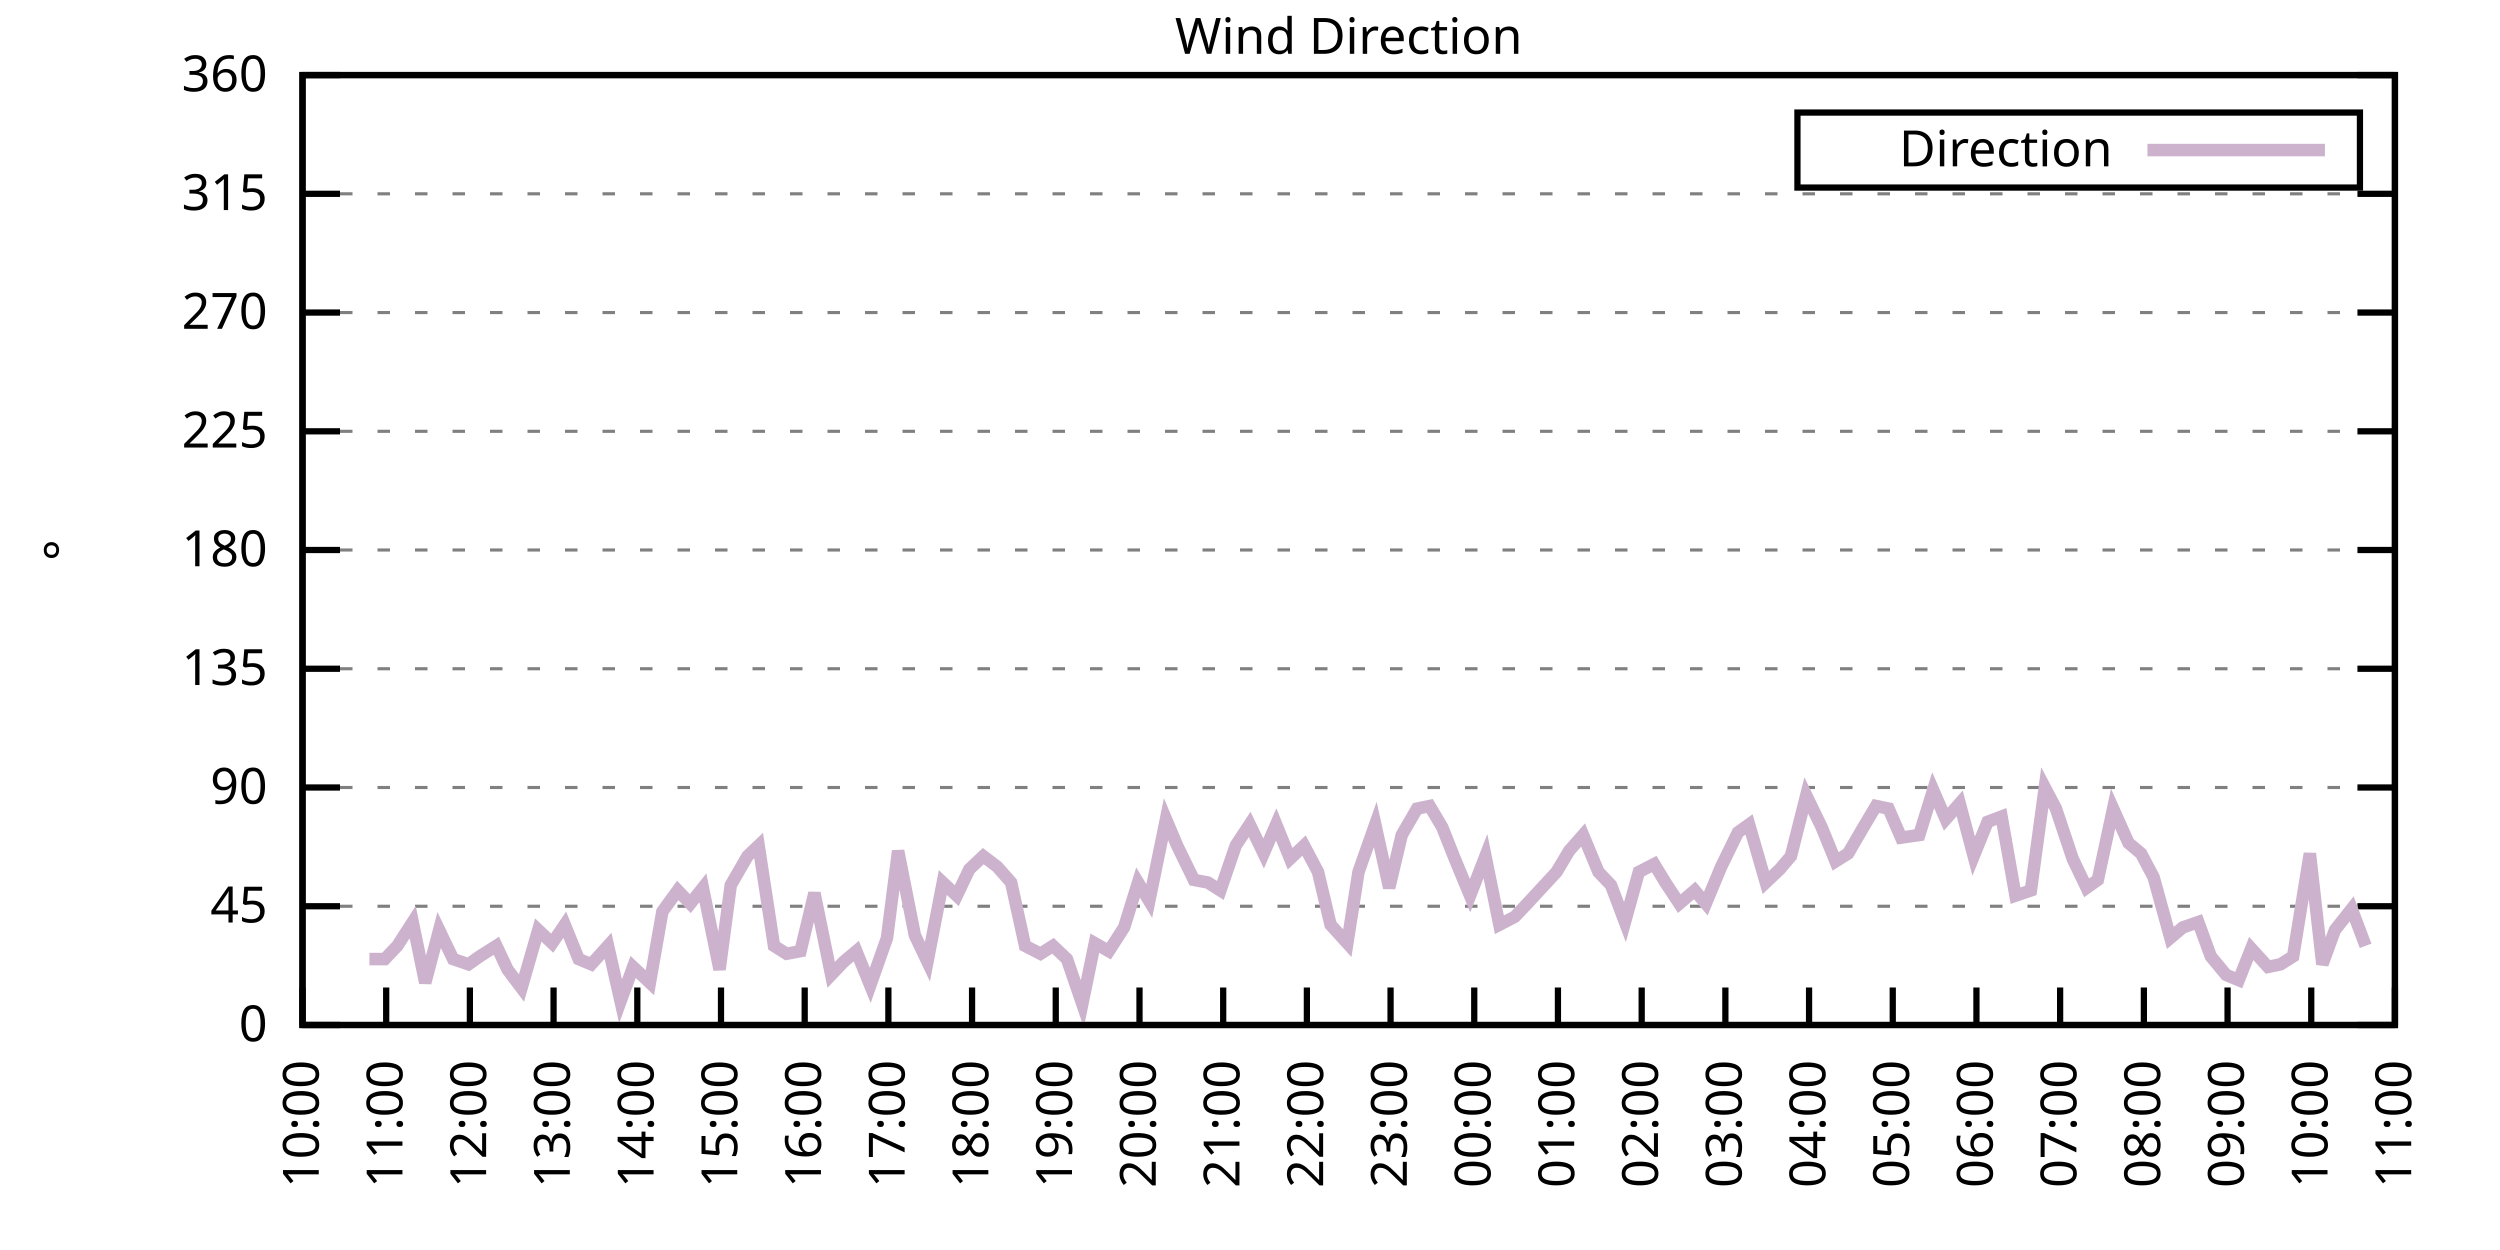
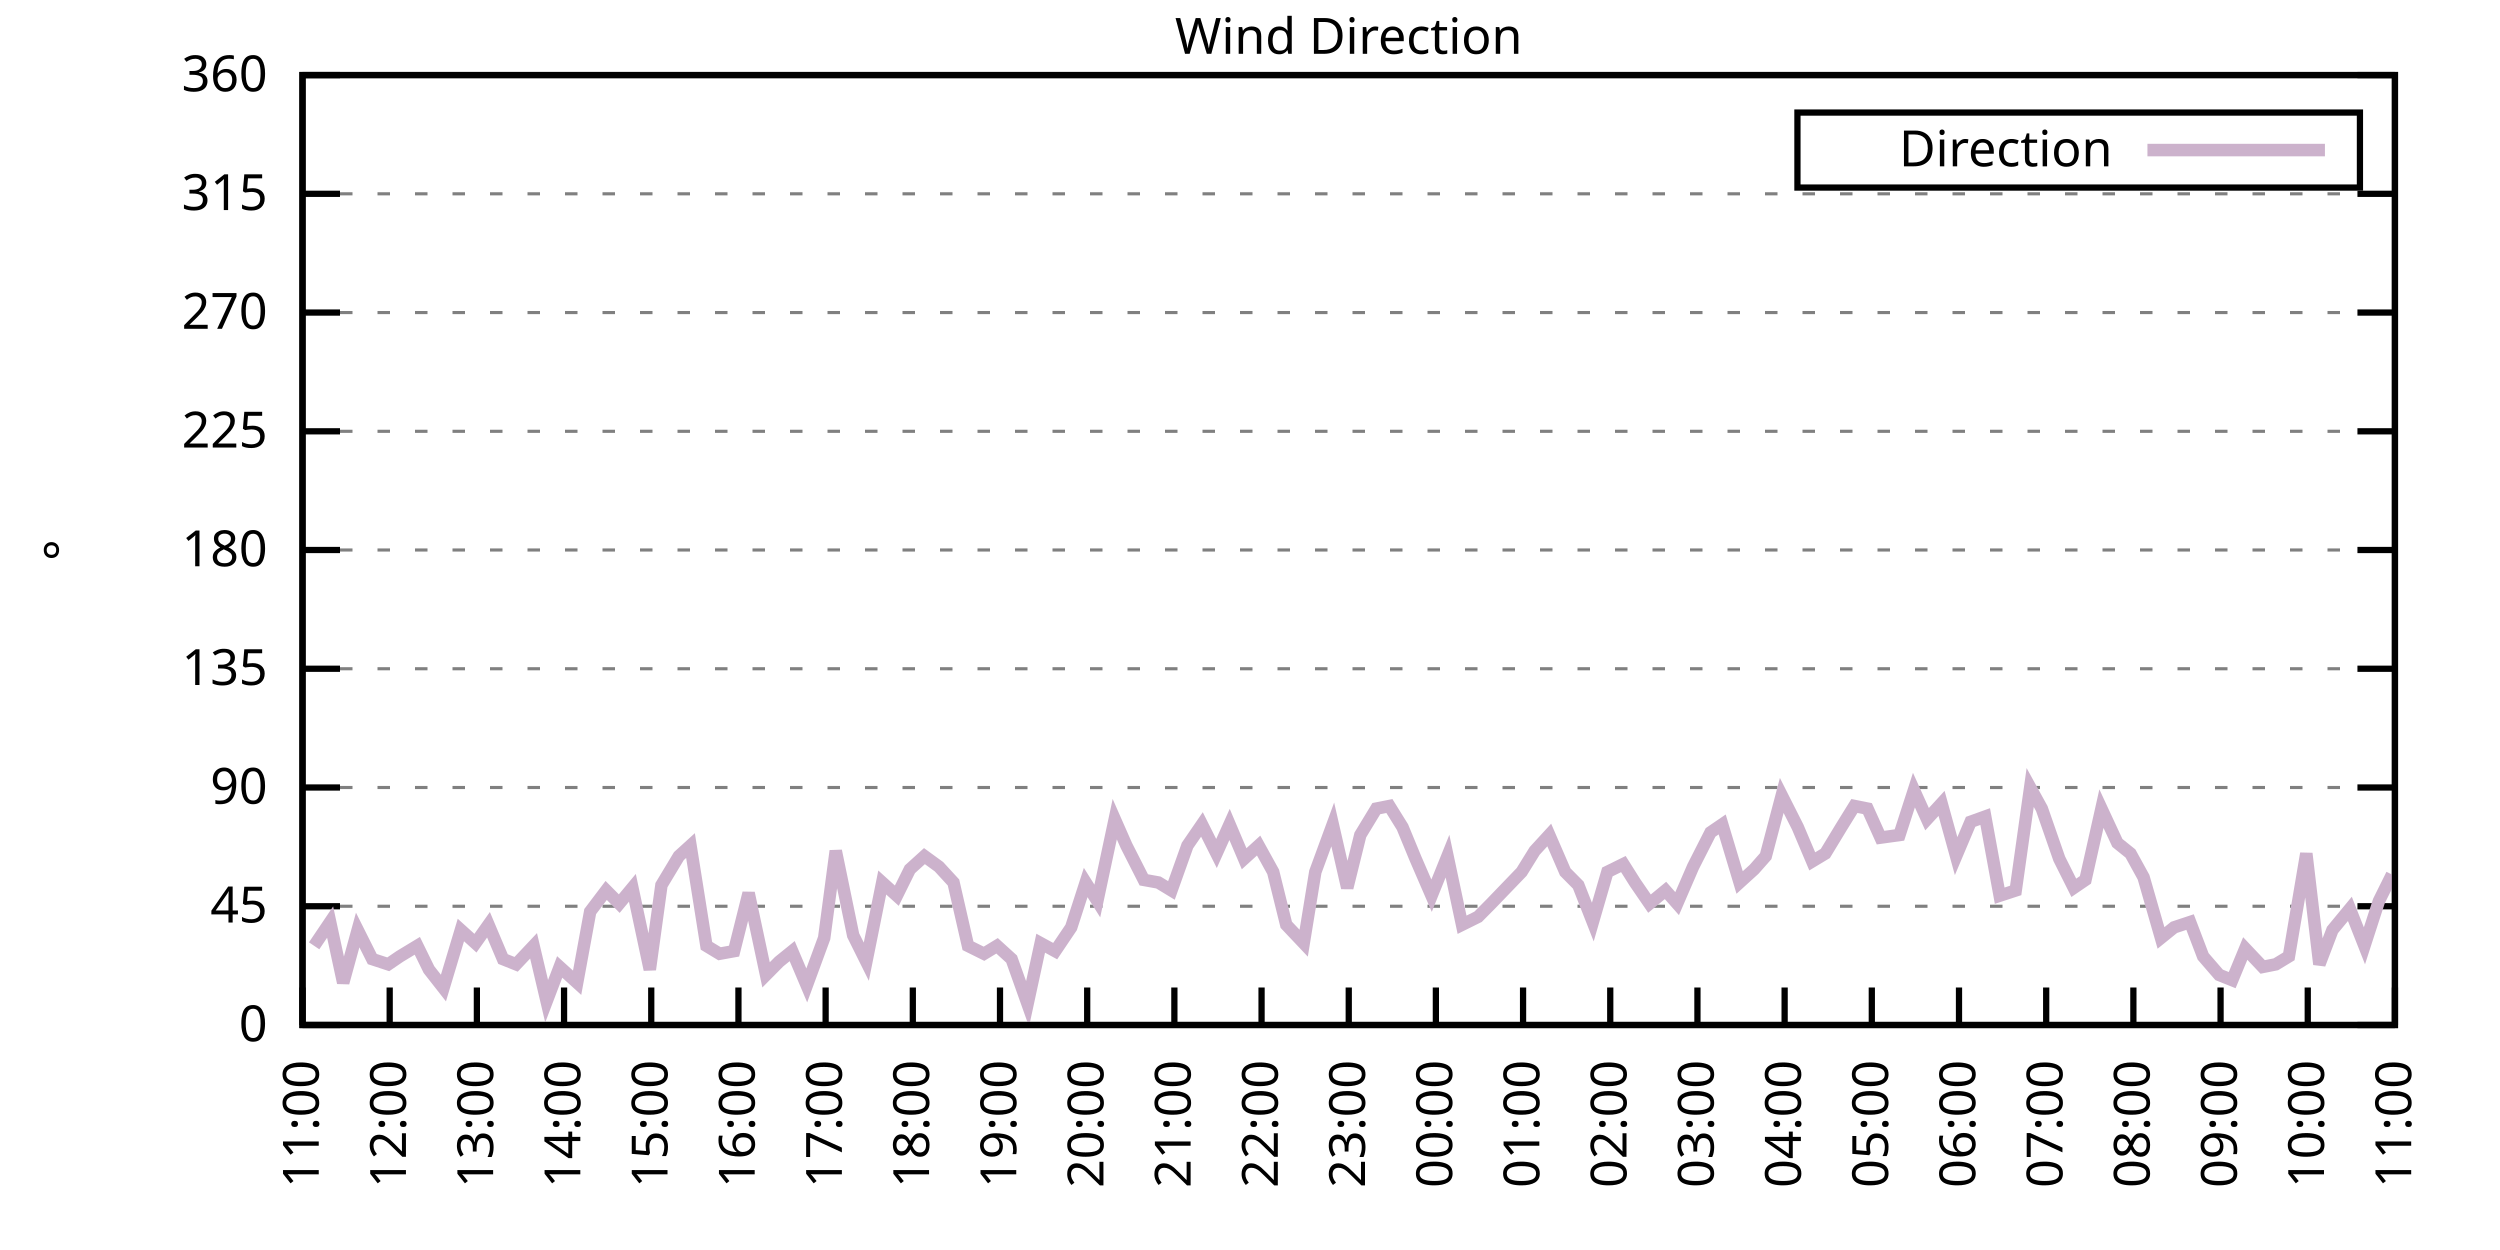
<svg xmlns="http://www.w3.org/2000/svg" xmlns:xlink="http://www.w3.org/1999/xlink" width="400" height="200" viewBox="0 0 400 200">
  <g id="gnuplot_canvas">
    <rect x="0" y="0" width="400" height="200" fill="none" />
    <defs>
      <circle id="gpDot" r="0.5" stroke-width="0.5" stroke="currentColor" />
      <path id="gpPt0" stroke-width="0.333" stroke="currentColor" d="M-1,0 h2 M0,-1 v2" />
      <path id="gpPt1" stroke-width="0.333" stroke="currentColor" d="M-1,-1 L1,1 M1,-1 L-1,1" />
      <path id="gpPt2" stroke-width="0.333" stroke="currentColor" d="M-1,0 L1,0 M0,-1 L0,1 M-1,-1 L1,1 M-1,1 L1,-1" />
      <rect id="gpPt3" stroke-width="0.333" stroke="currentColor" x="-1" y="-1" width="2" height="2" />
      <rect id="gpPt4" stroke-width="0.333" stroke="currentColor" fill="currentColor" x="-1" y="-1" width="2" height="2" />
      <circle id="gpPt5" stroke-width="0.333" stroke="currentColor" cx="0" cy="0" r="1" />
      <use xlink:href="#gpPt5" id="gpPt6" fill="currentColor" stroke="none" />
      <path id="gpPt7" stroke-width="0.333" stroke="currentColor" d="M0,-1.33 L-1.33,0.67 L1.33,0.67 z" />
      <use xlink:href="#gpPt7" id="gpPt8" fill="currentColor" stroke="none" />
      <use xlink:href="#gpPt7" id="gpPt9" stroke="currentColor" transform="rotate(180)" />
      <use xlink:href="#gpPt9" id="gpPt10" fill="currentColor" stroke="none" />
      <use xlink:href="#gpPt3" id="gpPt11" stroke="currentColor" transform="rotate(45)" />
      <use xlink:href="#gpPt11" id="gpPt12" fill="currentColor" stroke="none" />
      <path id="gpPt13" stroke-width="0.333" stroke="currentColor" d="M0,1.330 L1.265,0.411 L0.782,-1.067 L-0.782,-1.076 L-1.265,0.411 z" />
      <use xlink:href="#gpPt13" id="gpPt14" fill="currentColor" stroke="none" />
      <filter id="textbox" filterUnits="objectBoundingBox" x="0" y="0" height="1" width="1">
        <feFlood flood-color="white" flood-opacity="1" result="bgnd" />
        <feComposite in="SourceGraphic" in2="bgnd" operator="atop" />
      </filter>
      <filter id="greybox" filterUnits="objectBoundingBox" x="0" y="0" height="1" width="1">
        <feFlood flood-color="lightgrey" flood-opacity="1" result="grey" />
        <feComposite in="SourceGraphic" in2="grey" operator="atop" />
      </filter>
    </defs>
    <g fill="none" color="white" stroke="currentColor" stroke-width="1.00" stroke-linecap="butt" stroke-linejoin="miter">
</g>
    <g fill="none" color="black" stroke="currentColor" stroke-width="1.00" stroke-linecap="butt" stroke-linejoin="miter">
      <g stroke="none" shape-rendering="crispEdges">
        <polygon fill="rgb(255, 255, 255)" points="48.40,164.00 383.18,164.00 383.18,12.02 48.40,12.02 " />
      </g>
    </g>
    <g fill="none" color="black" stroke="currentColor" stroke-width="1.00" stroke-linecap="butt" stroke-linejoin="miter">
</g>
    <g fill="none" color="black" stroke="black" stroke-width="0.50" stroke-linecap="butt" stroke-linejoin="miter">
</g>
    <g fill="none" color="gray" stroke="currentColor" stroke-width="0.50" stroke-linecap="butt" stroke-linejoin="miter">
      <path stroke="gray" stroke-dasharray="2,4" class="gridline" d="M48.40,164.00 L383.19,164.00  " />
    </g>
    <g fill="none" color="gray" stroke="gray" stroke-width="1.00" stroke-linecap="butt" stroke-linejoin="miter">
</g>
    <g fill="none" color="black" stroke="currentColor" stroke-width="1.00" stroke-linecap="butt" stroke-linejoin="miter">
      <path stroke="black" d="M48.40,164.00 L54.40,164.00 M383.19,164.00 L377.19,164.00  " />
      <g transform="translate(42.80,166.60)" stroke="none" fill="black" font-family="Sans" font-size="8.00" text-anchor="end">
        <text>
          <tspan font-family="Sans"> 0</tspan>
        </text>
      </g>
    </g>
    <g fill="none" color="black" stroke="currentColor" stroke-width="1.00" stroke-linecap="butt" stroke-linejoin="miter">
</g>
    <g fill="none" color="black" stroke="black" stroke-width="0.50" stroke-linecap="butt" stroke-linejoin="miter">
</g>
    <g fill="none" color="gray" stroke="currentColor" stroke-width="0.50" stroke-linecap="butt" stroke-linejoin="miter">
      <path stroke="gray" stroke-dasharray="2,4" class="gridline" d="M48.40,145.00 L383.19,145.00  " />
    </g>
    <g fill="none" color="gray" stroke="gray" stroke-width="1.00" stroke-linecap="butt" stroke-linejoin="miter">
</g>
    <g fill="none" color="black" stroke="currentColor" stroke-width="1.00" stroke-linecap="butt" stroke-linejoin="miter">
      <path stroke="black" d="M48.40,145.00 L54.40,145.00 M383.19,145.00 L377.19,145.00  " />
      <g transform="translate(42.80,147.60)" stroke="none" fill="black" font-family="Sans" font-size="8.00" text-anchor="end">
        <text>
          <tspan font-family="Sans"> 45</tspan>
        </text>
      </g>
    </g>
    <g fill="none" color="black" stroke="currentColor" stroke-width="1.00" stroke-linecap="butt" stroke-linejoin="miter">
</g>
    <g fill="none" color="black" stroke="black" stroke-width="0.50" stroke-linecap="butt" stroke-linejoin="miter">
</g>
    <g fill="none" color="gray" stroke="currentColor" stroke-width="0.50" stroke-linecap="butt" stroke-linejoin="miter">
      <path stroke="gray" stroke-dasharray="2,4" class="gridline" d="M48.40,126.00 L383.19,126.00  " />
    </g>
    <g fill="none" color="gray" stroke="gray" stroke-width="1.00" stroke-linecap="butt" stroke-linejoin="miter">
</g>
    <g fill="none" color="black" stroke="currentColor" stroke-width="1.00" stroke-linecap="butt" stroke-linejoin="miter">
      <path stroke="black" d="M48.40,126.00 L54.40,126.00 M383.19,126.00 L377.19,126.00  " />
      <g transform="translate(42.80,128.60)" stroke="none" fill="black" font-family="Sans" font-size="8.00" text-anchor="end">
        <text>
          <tspan font-family="Sans"> 90</tspan>
        </text>
      </g>
    </g>
    <g fill="none" color="black" stroke="currentColor" stroke-width="1.00" stroke-linecap="butt" stroke-linejoin="miter">
</g>
    <g fill="none" color="black" stroke="black" stroke-width="0.50" stroke-linecap="butt" stroke-linejoin="miter">
</g>
    <g fill="none" color="gray" stroke="currentColor" stroke-width="0.50" stroke-linecap="butt" stroke-linejoin="miter">
      <path stroke="gray" stroke-dasharray="2,4" class="gridline" d="M48.40,107.00 L383.19,107.00  " />
    </g>
    <g fill="none" color="gray" stroke="gray" stroke-width="1.00" stroke-linecap="butt" stroke-linejoin="miter">
</g>
    <g fill="none" color="black" stroke="currentColor" stroke-width="1.00" stroke-linecap="butt" stroke-linejoin="miter">
      <path stroke="black" d="M48.40,107.00 L54.40,107.00 M383.19,107.00 L377.19,107.00  " />
      <g transform="translate(42.80,109.60)" stroke="none" fill="black" font-family="Sans" font-size="8.00" text-anchor="end">
        <text>
          <tspan font-family="Sans"> 135</tspan>
        </text>
      </g>
    </g>
    <g fill="none" color="black" stroke="currentColor" stroke-width="1.00" stroke-linecap="butt" stroke-linejoin="miter">
</g>
    <g fill="none" color="black" stroke="black" stroke-width="0.50" stroke-linecap="butt" stroke-linejoin="miter">
</g>
    <g fill="none" color="gray" stroke="currentColor" stroke-width="0.50" stroke-linecap="butt" stroke-linejoin="miter">
      <path stroke="gray" stroke-dasharray="2,4" class="gridline" d="M48.40,88.00 L383.19,88.00  " />
    </g>
    <g fill="none" color="gray" stroke="gray" stroke-width="1.00" stroke-linecap="butt" stroke-linejoin="miter">
</g>
    <g fill="none" color="black" stroke="currentColor" stroke-width="1.00" stroke-linecap="butt" stroke-linejoin="miter">
      <path stroke="black" d="M48.40,88.00 L54.40,88.00 M383.19,88.00 L377.19,88.00  " />
      <g transform="translate(42.80,90.60)" stroke="none" fill="black" font-family="Sans" font-size="8.00" text-anchor="end">
        <text>
          <tspan font-family="Sans"> 180</tspan>
        </text>
      </g>
    </g>
    <g fill="none" color="black" stroke="currentColor" stroke-width="1.00" stroke-linecap="butt" stroke-linejoin="miter">
</g>
    <g fill="none" color="black" stroke="black" stroke-width="0.50" stroke-linecap="butt" stroke-linejoin="miter">
</g>
    <g fill="none" color="gray" stroke="currentColor" stroke-width="0.50" stroke-linecap="butt" stroke-linejoin="miter">
      <path stroke="gray" stroke-dasharray="2,4" class="gridline" d="M48.40,69.01 L383.19,69.01  " />
    </g>
    <g fill="none" color="gray" stroke="gray" stroke-width="1.00" stroke-linecap="butt" stroke-linejoin="miter">
</g>
    <g fill="none" color="black" stroke="currentColor" stroke-width="1.00" stroke-linecap="butt" stroke-linejoin="miter">
      <path stroke="black" d="M48.40,69.01 L54.40,69.01 M383.19,69.01 L377.19,69.01  " />
      <g transform="translate(42.80,71.61)" stroke="none" fill="black" font-family="Sans" font-size="8.00" text-anchor="end">
        <text>
          <tspan font-family="Sans"> 225</tspan>
        </text>
      </g>
    </g>
    <g fill="none" color="black" stroke="currentColor" stroke-width="1.00" stroke-linecap="butt" stroke-linejoin="miter">
</g>
    <g fill="none" color="black" stroke="black" stroke-width="0.50" stroke-linecap="butt" stroke-linejoin="miter">
</g>
    <g fill="none" color="gray" stroke="currentColor" stroke-width="0.50" stroke-linecap="butt" stroke-linejoin="miter">
      <path stroke="gray" stroke-dasharray="2,4" class="gridline" d="M48.40,50.01 L383.19,50.01  " />
    </g>
    <g fill="none" color="gray" stroke="gray" stroke-width="1.00" stroke-linecap="butt" stroke-linejoin="miter">
</g>
    <g fill="none" color="black" stroke="currentColor" stroke-width="1.00" stroke-linecap="butt" stroke-linejoin="miter">
      <path stroke="black" d="M48.40,50.01 L54.40,50.01 M383.19,50.01 L377.19,50.01  " />
      <g transform="translate(42.80,52.61)" stroke="none" fill="black" font-family="Sans" font-size="8.00" text-anchor="end">
        <text>
          <tspan font-family="Sans"> 270</tspan>
        </text>
      </g>
    </g>
    <g fill="none" color="black" stroke="currentColor" stroke-width="1.00" stroke-linecap="butt" stroke-linejoin="miter">
</g>
    <g fill="none" color="black" stroke="black" stroke-width="0.50" stroke-linecap="butt" stroke-linejoin="miter">
</g>
    <g fill="none" color="gray" stroke="currentColor" stroke-width="0.50" stroke-linecap="butt" stroke-linejoin="miter">
      <path stroke="gray" stroke-dasharray="2,4" class="gridline" d="M48.40,31.01 L383.19,31.01  " />
    </g>
    <g fill="none" color="gray" stroke="gray" stroke-width="1.00" stroke-linecap="butt" stroke-linejoin="miter">
</g>
    <g fill="none" color="black" stroke="currentColor" stroke-width="1.00" stroke-linecap="butt" stroke-linejoin="miter">
      <path stroke="black" d="M48.40,31.01 L54.40,31.01 M383.19,31.01 L377.19,31.01  " />
      <g transform="translate(42.80,33.61)" stroke="none" fill="black" font-family="Sans" font-size="8.00" text-anchor="end">
        <text>
          <tspan font-family="Sans"> 315</tspan>
        </text>
      </g>
    </g>
    <g fill="none" color="black" stroke="currentColor" stroke-width="1.00" stroke-linecap="butt" stroke-linejoin="miter">
</g>
    <g fill="none" color="black" stroke="black" stroke-width="0.50" stroke-linecap="butt" stroke-linejoin="miter">
</g>
    <g fill="none" color="gray" stroke="currentColor" stroke-width="0.50" stroke-linecap="butt" stroke-linejoin="miter">
      <path stroke="gray" stroke-dasharray="2,4" class="gridline" d="M48.40,12.01 L383.19,12.01  " />
    </g>
    <g fill="none" color="gray" stroke="gray" stroke-width="1.00" stroke-linecap="butt" stroke-linejoin="miter">
</g>
    <g fill="none" color="black" stroke="currentColor" stroke-width="1.00" stroke-linecap="butt" stroke-linejoin="miter">
      <path stroke="black" d="M48.40,12.01 L54.40,12.01 M383.19,12.01 L377.19,12.01  " />
      <g transform="translate(42.80,14.61)" stroke="none" fill="black" font-family="Sans" font-size="8.00" text-anchor="end">
        <text>
          <tspan font-family="Sans"> 360</tspan>
        </text>
      </g>
    </g>
    <g fill="none" color="black" stroke="currentColor" stroke-width="1.00" stroke-linecap="butt" stroke-linejoin="miter">
      <path stroke="black" d="M48.40,164.00 L48.40,158.00  " />
      <g transform="translate(51.00,169.60) rotate(270.00)" stroke="none" fill="black" font-family="Sans" font-size="8.00" text-anchor="end">
        <text>
-           <tspan font-family="Sans">10:00</tspan>
-         </text>
-       </g>
-     </g>
-     <g fill="none" color="black" stroke="currentColor" stroke-width="1.00" stroke-linecap="butt" stroke-linejoin="miter">
-       <path stroke="black" d="M61.79,164.00 L61.79,158.00  " />
-       <g transform="translate(64.39,169.60) rotate(270.00)" stroke="none" fill="black" font-family="Sans" font-size="8.00" text-anchor="end">
-         <text>
          <tspan font-family="Sans">11:00</tspan>
        </text>
      </g>
    </g>
    <g fill="none" color="black" stroke="currentColor" stroke-width="1.00" stroke-linecap="butt" stroke-linejoin="miter">
-       <path stroke="black" d="M75.18,164.00 L75.18,158.00  " />
-       <g transform="translate(77.78,169.60) rotate(270.00)" stroke="none" fill="black" font-family="Sans" font-size="8.00" text-anchor="end">
+       <path stroke="black" d="M62.35,164.00 L62.35,158.00  " />
+       <g transform="translate(64.95,169.60) rotate(270.00)" stroke="none" fill="black" font-family="Sans" font-size="8.00" text-anchor="end">
        <text>
          <tspan font-family="Sans">12:00</tspan>
        </text>
      </g>
    </g>
    <g fill="none" color="black" stroke="currentColor" stroke-width="1.00" stroke-linecap="butt" stroke-linejoin="miter">
-       <path stroke="black" d="M88.57,164.00 L88.57,158.00  " />
-       <g transform="translate(91.17,169.60) rotate(270.00)" stroke="none" fill="black" font-family="Sans" font-size="8.00" text-anchor="end">
+       <path stroke="black" d="M76.30,164.00 L76.30,158.00  " />
+       <g transform="translate(78.90,169.60) rotate(270.00)" stroke="none" fill="black" font-family="Sans" font-size="8.00" text-anchor="end">
        <text>
          <tspan font-family="Sans">13:00</tspan>
        </text>
      </g>
    </g>
    <g fill="none" color="black" stroke="currentColor" stroke-width="1.00" stroke-linecap="butt" stroke-linejoin="miter">
-       <path stroke="black" d="M101.97,164.00 L101.97,158.00  " />
-       <g transform="translate(104.57,169.60) rotate(270.00)" stroke="none" fill="black" font-family="Sans" font-size="8.00" text-anchor="end">
+       <path stroke="black" d="M90.25,164.00 L90.25,158.00  " />
+       <g transform="translate(92.85,169.60) rotate(270.00)" stroke="none" fill="black" font-family="Sans" font-size="8.00" text-anchor="end">
        <text>
          <tspan font-family="Sans">14:00</tspan>
        </text>
      </g>
    </g>
    <g fill="none" color="black" stroke="currentColor" stroke-width="1.00" stroke-linecap="butt" stroke-linejoin="miter">
-       <path stroke="black" d="M115.36,164.00 L115.36,158.00  " />
-       <g transform="translate(117.96,169.60) rotate(270.00)" stroke="none" fill="black" font-family="Sans" font-size="8.00" text-anchor="end">
+       <path stroke="black" d="M104.20,164.00 L104.20,158.00  " />
+       <g transform="translate(106.80,169.60) rotate(270.00)" stroke="none" fill="black" font-family="Sans" font-size="8.00" text-anchor="end">
        <text>
          <tspan font-family="Sans">15:00</tspan>
        </text>
      </g>
    </g>
    <g fill="none" color="black" stroke="currentColor" stroke-width="1.00" stroke-linecap="butt" stroke-linejoin="miter">
-       <path stroke="black" d="M128.75,164.00 L128.75,158.00  " />
-       <g transform="translate(131.35,169.60) rotate(270.00)" stroke="none" fill="black" font-family="Sans" font-size="8.00" text-anchor="end">
+       <path stroke="black" d="M118.15,164.00 L118.15,158.00  " />
+       <g transform="translate(120.75,169.60) rotate(270.00)" stroke="none" fill="black" font-family="Sans" font-size="8.00" text-anchor="end">
        <text>
          <tspan font-family="Sans">16:00</tspan>
        </text>
      </g>
    </g>
    <g fill="none" color="black" stroke="currentColor" stroke-width="1.00" stroke-linecap="butt" stroke-linejoin="miter">
-       <path stroke="black" d="M142.14,164.00 L142.14,158.00  " />
-       <g transform="translate(144.74,169.60) rotate(270.00)" stroke="none" fill="black" font-family="Sans" font-size="8.00" text-anchor="end">
+       <path stroke="black" d="M132.10,164.00 L132.10,158.00  " />
+       <g transform="translate(134.70,169.60) rotate(270.00)" stroke="none" fill="black" font-family="Sans" font-size="8.00" text-anchor="end">
        <text>
          <tspan font-family="Sans">17:00</tspan>
        </text>
      </g>
    </g>
    <g fill="none" color="black" stroke="currentColor" stroke-width="1.00" stroke-linecap="butt" stroke-linejoin="miter">
-       <path stroke="black" d="M155.53,164.00 L155.53,158.00  " />
-       <g transform="translate(158.13,169.60) rotate(270.00)" stroke="none" fill="black" font-family="Sans" font-size="8.00" text-anchor="end">
+       <path stroke="black" d="M146.05,164.00 L146.05,158.00  " />
+       <g transform="translate(148.65,169.60) rotate(270.00)" stroke="none" fill="black" font-family="Sans" font-size="8.00" text-anchor="end">
        <text>
          <tspan font-family="Sans">18:00</tspan>
        </text>
      </g>
    </g>
    <g fill="none" color="black" stroke="currentColor" stroke-width="1.00" stroke-linecap="butt" stroke-linejoin="miter">
-       <path stroke="black" d="M168.92,164.00 L168.92,158.00  " />
-       <g transform="translate(171.52,169.60) rotate(270.00)" stroke="none" fill="black" font-family="Sans" font-size="8.00" text-anchor="end">
+       <path stroke="black" d="M160.00,164.00 L160.00,158.00  " />
+       <g transform="translate(162.60,169.60) rotate(270.00)" stroke="none" fill="black" font-family="Sans" font-size="8.00" text-anchor="end">
        <text>
          <tspan font-family="Sans">19:00</tspan>
        </text>
      </g>
    </g>
    <g fill="none" color="black" stroke="currentColor" stroke-width="1.00" stroke-linecap="butt" stroke-linejoin="miter">
-       <path stroke="black" d="M182.32,164.00 L182.32,158.00  " />
-       <g transform="translate(184.92,169.60) rotate(270.00)" stroke="none" fill="black" font-family="Sans" font-size="8.00" text-anchor="end">
+       <path stroke="black" d="M173.95,164.00 L173.95,158.00  " />
+       <g transform="translate(176.55,169.60) rotate(270.00)" stroke="none" fill="black" font-family="Sans" font-size="8.00" text-anchor="end">
        <text>
          <tspan font-family="Sans">20:00</tspan>
        </text>
      </g>
    </g>
    <g fill="none" color="black" stroke="currentColor" stroke-width="1.00" stroke-linecap="butt" stroke-linejoin="miter">
-       <path stroke="black" d="M195.71,164.00 L195.71,158.00  " />
-       <g transform="translate(198.31,169.60) rotate(270.00)" stroke="none" fill="black" font-family="Sans" font-size="8.00" text-anchor="end">
+       <path stroke="black" d="M187.90,164.00 L187.90,158.00  " />
+       <g transform="translate(190.50,169.60) rotate(270.00)" stroke="none" fill="black" font-family="Sans" font-size="8.00" text-anchor="end">
        <text>
          <tspan font-family="Sans">21:00</tspan>
        </text>
      </g>
    </g>
    <g fill="none" color="black" stroke="currentColor" stroke-width="1.00" stroke-linecap="butt" stroke-linejoin="miter">
-       <path stroke="black" d="M209.10,164.00 L209.10,158.00  " />
-       <g transform="translate(211.70,169.60) rotate(270.00)" stroke="none" fill="black" font-family="Sans" font-size="8.00" text-anchor="end">
+       <path stroke="black" d="M201.85,164.00 L201.85,158.00  " />
+       <g transform="translate(204.45,169.60) rotate(270.00)" stroke="none" fill="black" font-family="Sans" font-size="8.00" text-anchor="end">
        <text>
          <tspan font-family="Sans">22:00</tspan>
        </text>
      </g>
    </g>
    <g fill="none" color="black" stroke="currentColor" stroke-width="1.00" stroke-linecap="butt" stroke-linejoin="miter">
-       <path stroke="black" d="M222.49,164.00 L222.49,158.00  " />
-       <g transform="translate(225.09,169.60) rotate(270.00)" stroke="none" fill="black" font-family="Sans" font-size="8.00" text-anchor="end">
+       <path stroke="black" d="M215.80,164.00 L215.80,158.00  " />
+       <g transform="translate(218.40,169.60) rotate(270.00)" stroke="none" fill="black" font-family="Sans" font-size="8.00" text-anchor="end">
        <text>
          <tspan font-family="Sans">23:00</tspan>
        </text>
      </g>
    </g>
    <g fill="none" color="black" stroke="currentColor" stroke-width="1.00" stroke-linecap="butt" stroke-linejoin="miter">
-       <path stroke="black" d="M235.88,164.00 L235.88,158.00  " />
-       <g transform="translate(238.48,169.60) rotate(270.00)" stroke="none" fill="black" font-family="Sans" font-size="8.00" text-anchor="end">
+       <path stroke="black" d="M229.74,164.00 L229.74,158.00  " />
+       <g transform="translate(232.34,169.60) rotate(270.00)" stroke="none" fill="black" font-family="Sans" font-size="8.00" text-anchor="end">
        <text>
          <tspan font-family="Sans">00:00</tspan>
        </text>
      </g>
    </g>
    <g fill="none" color="black" stroke="currentColor" stroke-width="1.00" stroke-linecap="butt" stroke-linejoin="miter">
-       <path stroke="black" d="M249.27,164.00 L249.27,158.00  " />
-       <g transform="translate(251.87,169.60) rotate(270.00)" stroke="none" fill="black" font-family="Sans" font-size="8.00" text-anchor="end">
+       <path stroke="black" d="M243.69,164.00 L243.69,158.00  " />
+       <g transform="translate(246.29,169.60) rotate(270.00)" stroke="none" fill="black" font-family="Sans" font-size="8.00" text-anchor="end">
        <text>
          <tspan font-family="Sans">01:00</tspan>
        </text>
      </g>
    </g>
    <g fill="none" color="black" stroke="currentColor" stroke-width="1.00" stroke-linecap="butt" stroke-linejoin="miter">
-       <path stroke="black" d="M262.67,164.00 L262.67,158.00  " />
-       <g transform="translate(265.27,169.60) rotate(270.00)" stroke="none" fill="black" font-family="Sans" font-size="8.00" text-anchor="end">
+       <path stroke="black" d="M257.64,164.00 L257.64,158.00  " />
+       <g transform="translate(260.24,169.60) rotate(270.00)" stroke="none" fill="black" font-family="Sans" font-size="8.00" text-anchor="end">
        <text>
          <tspan font-family="Sans">02:00</tspan>
        </text>
      </g>
    </g>
    <g fill="none" color="black" stroke="currentColor" stroke-width="1.00" stroke-linecap="butt" stroke-linejoin="miter">
-       <path stroke="black" d="M276.06,164.00 L276.06,158.00  " />
-       <g transform="translate(278.66,169.60) rotate(270.00)" stroke="none" fill="black" font-family="Sans" font-size="8.00" text-anchor="end">
+       <path stroke="black" d="M271.59,164.00 L271.59,158.00  " />
+       <g transform="translate(274.19,169.60) rotate(270.00)" stroke="none" fill="black" font-family="Sans" font-size="8.00" text-anchor="end">
        <text>
          <tspan font-family="Sans">03:00</tspan>
        </text>
      </g>
    </g>
    <g fill="none" color="black" stroke="currentColor" stroke-width="1.00" stroke-linecap="butt" stroke-linejoin="miter">
-       <path stroke="black" d="M289.45,164.00 L289.45,158.00  " />
-       <g transform="translate(292.05,169.60) rotate(270.00)" stroke="none" fill="black" font-family="Sans" font-size="8.00" text-anchor="end">
+       <path stroke="black" d="M285.54,164.00 L285.54,158.00  " />
+       <g transform="translate(288.14,169.60) rotate(270.00)" stroke="none" fill="black" font-family="Sans" font-size="8.00" text-anchor="end">
        <text>
          <tspan font-family="Sans">04:00</tspan>
        </text>
      </g>
    </g>
    <g fill="none" color="black" stroke="currentColor" stroke-width="1.00" stroke-linecap="butt" stroke-linejoin="miter">
-       <path stroke="black" d="M302.84,164.00 L302.84,158.00  " />
-       <g transform="translate(305.44,169.60) rotate(270.00)" stroke="none" fill="black" font-family="Sans" font-size="8.00" text-anchor="end">
+       <path stroke="black" d="M299.49,164.00 L299.49,158.00  " />
+       <g transform="translate(302.09,169.60) rotate(270.00)" stroke="none" fill="black" font-family="Sans" font-size="8.00" text-anchor="end">
        <text>
          <tspan font-family="Sans">05:00</tspan>
        </text>
      </g>
    </g>
    <g fill="none" color="black" stroke="currentColor" stroke-width="1.00" stroke-linecap="butt" stroke-linejoin="miter">
-       <path stroke="black" d="M316.23,164.00 L316.23,158.00  " />
-       <g transform="translate(318.83,169.60) rotate(270.00)" stroke="none" fill="black" font-family="Sans" font-size="8.00" text-anchor="end">
+       <path stroke="black" d="M313.44,164.00 L313.44,158.00  " />
+       <g transform="translate(316.04,169.60) rotate(270.00)" stroke="none" fill="black" font-family="Sans" font-size="8.00" text-anchor="end">
        <text>
          <tspan font-family="Sans">06:00</tspan>
        </text>
      </g>
    </g>
    <g fill="none" color="black" stroke="currentColor" stroke-width="1.00" stroke-linecap="butt" stroke-linejoin="miter">
-       <path stroke="black" d="M329.62,164.00 L329.62,158.00  " />
-       <g transform="translate(332.22,169.60) rotate(270.00)" stroke="none" fill="black" font-family="Sans" font-size="8.00" text-anchor="end">
+       <path stroke="black" d="M327.39,164.00 L327.39,158.00  " />
+       <g transform="translate(329.99,169.60) rotate(270.00)" stroke="none" fill="black" font-family="Sans" font-size="8.00" text-anchor="end">
        <text>
          <tspan font-family="Sans">07:00</tspan>
        </text>
      </g>
    </g>
    <g fill="none" color="black" stroke="currentColor" stroke-width="1.00" stroke-linecap="butt" stroke-linejoin="miter">
-       <path stroke="black" d="M343.02,164.00 L343.02,158.00  " />
-       <g transform="translate(345.62,169.60) rotate(270.00)" stroke="none" fill="black" font-family="Sans" font-size="8.00" text-anchor="end">
+       <path stroke="black" d="M341.34,164.00 L341.34,158.00  " />
+       <g transform="translate(343.94,169.60) rotate(270.00)" stroke="none" fill="black" font-family="Sans" font-size="8.00" text-anchor="end">
        <text>
          <tspan font-family="Sans">08:00</tspan>
        </text>
      </g>
    </g>
    <g fill="none" color="black" stroke="currentColor" stroke-width="1.00" stroke-linecap="butt" stroke-linejoin="miter">
-       <path stroke="black" d="M356.41,164.00 L356.41,158.00  " />
-       <g transform="translate(359.01,169.60) rotate(270.00)" stroke="none" fill="black" font-family="Sans" font-size="8.00" text-anchor="end">
+       <path stroke="black" d="M355.29,164.00 L355.29,158.00  " />
+       <g transform="translate(357.89,169.60) rotate(270.00)" stroke="none" fill="black" font-family="Sans" font-size="8.00" text-anchor="end">
        <text>
          <tspan font-family="Sans">09:00</tspan>
        </text>
      </g>
    </g>
    <g fill="none" color="black" stroke="currentColor" stroke-width="1.00" stroke-linecap="butt" stroke-linejoin="miter">
-       <path stroke="black" d="M369.80,164.00 L369.80,158.00  " />
-       <g transform="translate(372.40,169.60) rotate(270.00)" stroke="none" fill="black" font-family="Sans" font-size="8.00" text-anchor="end">
+       <path stroke="black" d="M369.24,164.00 L369.24,158.00  " />
+       <g transform="translate(371.84,169.60) rotate(270.00)" stroke="none" fill="black" font-family="Sans" font-size="8.00" text-anchor="end">
        <text>
          <tspan font-family="Sans">10:00</tspan>
        </text>
      </g>
    </g>
    <g fill="none" color="black" stroke="currentColor" stroke-width="1.00" stroke-linecap="butt" stroke-linejoin="miter">
      <path stroke="black" d="M383.19,164.00 L383.19,158.00  " />
      <g transform="translate(385.79,169.60) rotate(270.00)" stroke="none" fill="black" font-family="Sans" font-size="8.00" text-anchor="end">
        <text>
          <tspan font-family="Sans">11:00</tspan>
        </text>
      </g>
    </g>
    <g fill="none" color="black" stroke="currentColor" stroke-width="1.00" stroke-linecap="butt" stroke-linejoin="miter">
</g>
    <g fill="none" color="black" stroke="currentColor" stroke-width="1.00" stroke-linecap="butt" stroke-linejoin="miter">
      <path stroke="black" d="M48.40,12.01 L48.40,164.00 L383.19,164.00 L383.19,12.01 L48.40,12.01 Z  " />
    </g>
    <g fill="none" color="black" stroke="currentColor" stroke-width="1.00" stroke-linecap="butt" stroke-linejoin="miter">
</g>
    <g fill="none" color="black" stroke="currentColor" stroke-width="1.00" stroke-linecap="butt" stroke-linejoin="miter">
      <path stroke="black" d="M287.59,30.01 L287.59,18.01 L377.59,18.01 L377.59,30.01 L287.59,30.01 Z  " />
    </g>
    <g id="Wind_direction_plot_1">
      <g fill="none" color="white" stroke="black" stroke-width="2.00" stroke-linecap="butt" stroke-linejoin="miter">
</g>
      <g fill="none" color="black" stroke="currentColor" stroke-width="2.00" stroke-linecap="butt" stroke-linejoin="miter">
        <g transform="translate(337.99,26.61)" stroke="none" fill="black" font-family="Sans" font-size="8.00" text-anchor="end">
          <text>
            <tspan font-family="Sans">Direction</tspan>
          </text>
        </g>
      </g>
      <g fill="none" color="black" stroke="currentColor" stroke-width="2.00" stroke-linecap="butt" stroke-linejoin="miter">
-         <path stroke="rgb(204, 178, 204)" d="M343.59,24.01 L371.99,24.01 M59.11,153.45 L61.57,153.45 L63.58,151.33 L66.03,147.53 L68.04,157.24 L70.27,148.80   L72.50,153.45 L74.96,154.29 L76.75,153.02 L79.42,151.33 L81.21,155.13 L83.44,158.09 L86.12,148.80 L88.35,150.91   L90.36,147.96 L92.59,153.45 L94.60,154.29 L97.28,151.33 L99.29,160.20 L101.30,154.71 L103.98,157.24 L105.98,145.85   L108.44,142.47 L110.45,144.58 L112.46,142.05 L115.13,155.13 L116.92,141.62 L119.60,136.98 L121.38,135.29 L123.84,151.33   L125.85,152.60 L128.08,152.18 L130.31,142.89 L132.99,155.98 L135.00,153.87 L137.01,152.18 L139.24,157.67 L141.92,150.07   L143.70,136.14 L146.38,149.65 L148.39,153.87 L150.85,141.20 L153.08,143.31 L155.09,139.09 L157.32,136.98 L159.55,138.67   L161.78,141.20 L164.01,151.33 L166.47,152.60 L168.48,151.33 L170.71,153.45 L173.17,160.62 L175.17,150.91 L177.41,152.18   L179.86,148.38 L182.09,141.20 L183.88,144.16 L186.56,131.07 L188.34,135.29 L191.02,140.78 L193.25,141.20 L195.26,142.47   L197.72,135.29 L199.95,131.91 L202.18,136.56 L204.19,131.91 L206.42,137.40 L208.65,135.29 L210.88,139.51 L212.89,147.96   L215.57,150.91 L217.36,139.51 L220.04,131.91 L222.27,142.05 L224.28,133.60 L226.73,129.38 L228.74,128.96 L230.75,132.34   L232.76,137.40 L235.21,143.31 L237.67,136.98 L239.90,147.96 L242.36,146.69 L244.36,144.58 L249.05,139.51 L251.06,136.14   L253.29,133.60 L255.75,139.51 L257.76,141.62 L259.99,147.53 L262.22,139.51 L264.67,138.25 L266.46,141.20 L268.69,144.58   L271.15,142.47 L272.93,144.58 L275.39,138.67 L278.07,133.18 L279.85,131.91 L282.53,141.20 L284.76,139.09 L286.55,136.98   L289.00,127.27 L291.46,132.34 L293.69,137.82 L295.70,136.56 L298.15,132.34 L300.16,128.96 L302.17,129.38 L304.18,134.02   L307.08,133.60 L309.31,126.42 L311.32,131.07 L313.55,128.54 L315.79,136.98 L318.02,131.49 L320.25,130.65 L322.48,143.31   L324.94,142.47 L327.17,126.00 L328.95,129.38 L331.63,137.40 L333.86,142.05 L335.65,140.78 L338.10,129.38 L340.56,134.87   L342.57,136.56 L344.58,140.36 L347.26,150.07 L349.26,148.38 L351.72,147.53 L353.73,153.02 L356.18,155.98 L358.19,156.82   L360.20,151.76 L362.88,154.71 L364.89,154.29 L366.90,153.02 L369.58,136.56 L371.58,154.29 L373.59,148.80 L376.27,145.42   L378.50,151.33  " />
+         <path stroke="rgb(204, 178, 204)" d="M343.59,24.01 L371.99,24.01 M50.26,151.33 L52.82,147.53 L54.91,157.24 L57.23,148.80 L59.56,153.45 L62.12,154.29   L63.98,153.02 L66.77,151.33 L68.63,155.13 L70.95,158.09 L73.74,148.80 L76.07,150.91 L78.16,147.96 L80.48,153.45   L82.58,154.29 L85.37,151.33 L87.46,160.20 L89.55,154.71 L92.34,157.24 L94.43,145.85 L96.99,142.47 L99.08,144.58   L101.18,142.05 L103.97,155.13 L105.83,141.62 L108.62,136.98 L110.48,135.29 L113.03,151.33 L115.13,152.60 L117.45,152.18   L119.78,142.89 L122.57,155.98 L124.66,153.87 L126.75,152.18 L129.08,157.67 L131.87,150.07 L133.72,136.14 L136.51,149.65   L138.61,153.87 L141.16,141.20 L143.49,143.31 L145.58,139.09 L147.91,136.98 L150.23,138.67 L152.56,141.20 L154.88,151.33   L157.44,152.60 L159.53,151.33 L161.86,153.45 L164.41,160.62 L166.51,150.91 L168.83,152.18 L171.39,148.38 L173.71,141.20   L175.57,144.16 L178.36,131.07 L180.22,135.29 L183.01,140.78 L185.34,141.20 L187.43,142.47 L189.99,135.29 L192.31,131.91   L194.64,136.56 L196.73,131.91 L199.06,137.40 L201.38,135.29 L203.71,139.51 L205.80,147.96 L208.59,150.91 L210.45,139.51   L213.24,131.91 L215.56,142.05 L217.65,133.60 L220.21,129.38 L222.30,128.96 L224.40,132.34 L226.49,137.40 L229.05,143.31   L231.60,136.98 L233.93,147.96 L236.49,146.69 L238.58,144.58 L243.46,139.51 L245.55,136.14 L247.88,133.60 L250.44,139.51   L252.53,141.62 L254.85,147.53 L257.18,139.51 L259.74,138.25 L261.60,141.20 L263.92,144.58 L266.48,142.47 L268.34,144.58   L270.90,138.67 L273.69,133.18 L275.55,131.91 L278.34,141.20 L280.66,139.09 L282.52,136.98 L285.08,127.27 L287.64,132.34   L289.96,137.82 L292.05,136.56 L294.61,132.34 L296.70,128.96 L298.80,129.38 L300.89,134.02 L303.91,133.60 L306.23,126.42   L308.33,131.07 L310.65,128.54 L312.98,136.98 L315.30,131.49 L317.63,130.65 L319.95,143.31 L322.51,142.47 L324.83,126.00   L326.69,129.38 L329.48,137.40 L331.81,142.05 L333.67,140.78 L336.23,129.38 L338.78,134.87 L340.88,136.56 L342.97,140.36   L345.76,150.07 L347.85,148.38 L350.41,147.53 L352.50,153.02 L355.06,155.98 L357.15,156.82 L359.24,151.76 L362.03,154.71   L364.13,154.29 L366.22,153.02 L369.01,136.56 L371.10,154.29 L373.19,148.80 L375.98,145.42 L378.31,151.33 L380.63,144.16   L382.73,139.93  " />
      </g>
    </g>
    <g fill="none" color="black" stroke="currentColor" stroke-width="2.00" stroke-linecap="butt" stroke-linejoin="miter">
</g>
    <g fill="none" color="black" stroke="black" stroke-width="1.00" stroke-linecap="butt" stroke-linejoin="miter">
</g>
    <g fill="none" color="black" stroke="currentColor" stroke-width="1.00" stroke-linecap="butt" stroke-linejoin="miter">
      <path stroke="black" d="M48.40,12.01 L48.40,164.00 L383.19,164.00 L383.19,12.01 L48.40,12.01 Z  " />
      <g transform="translate(12.80,88.01) rotate(270.00)" stroke="none" fill="black" font-family="Sans" font-size="8.00" text-anchor="middle">
        <text>
          <tspan font-family="Sans">°</tspan>
        </text>
      </g>
    </g>
    <g fill="none" color="black" stroke="currentColor" stroke-width="1.00" stroke-linecap="butt" stroke-linejoin="miter">
</g>
    <g fill="none" color="black" stroke="currentColor" stroke-width="1.00" stroke-linecap="butt" stroke-linejoin="miter">
      <g transform="translate(215.79,8.61)" stroke="none" fill="black" font-family="Sans" font-size="8.00" text-anchor="middle">
        <text>
          <tspan font-family="Sans">Wind Direction</tspan>
        </text>
      </g>
    </g>
    <g fill="none" color="black" stroke="currentColor" stroke-width="1.00" stroke-linecap="butt" stroke-linejoin="miter">
</g>
  </g>
</svg>
